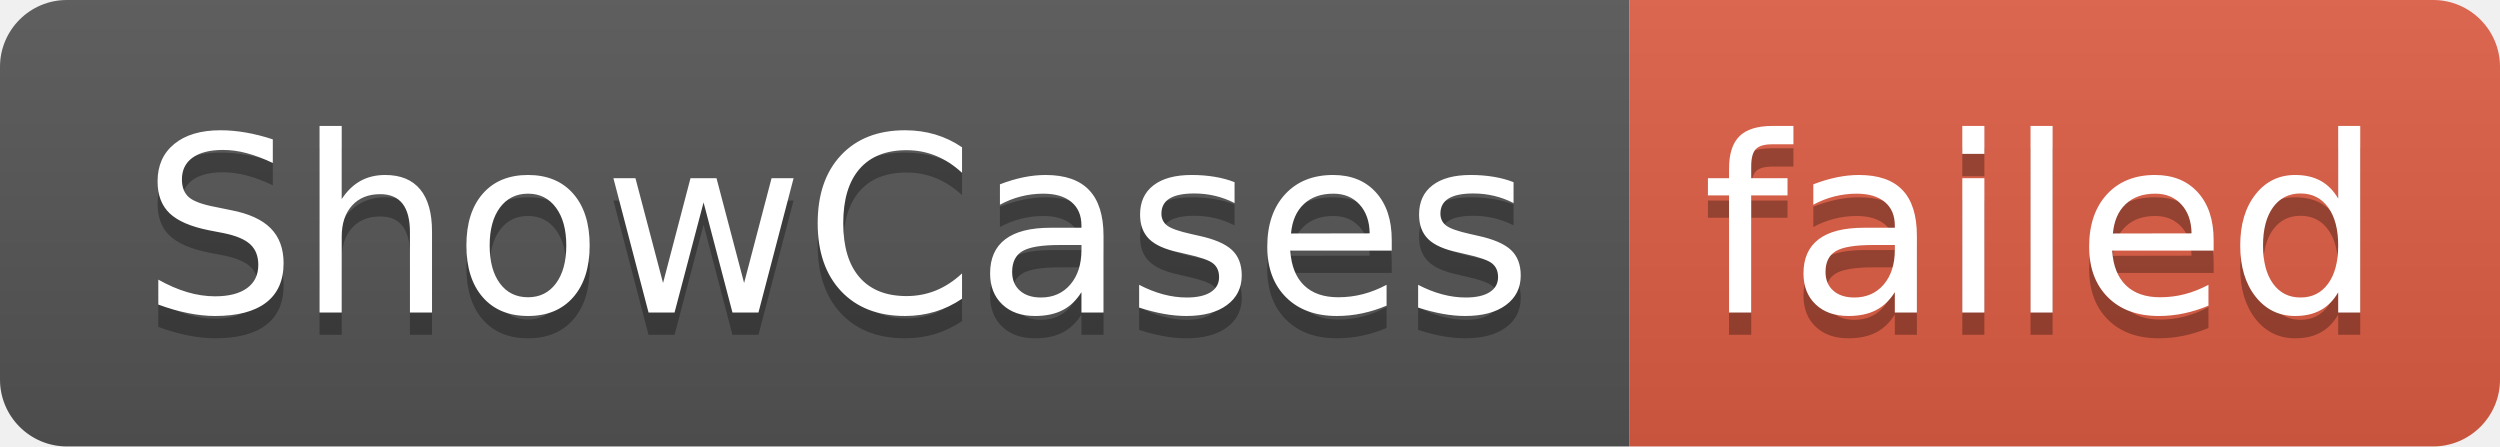
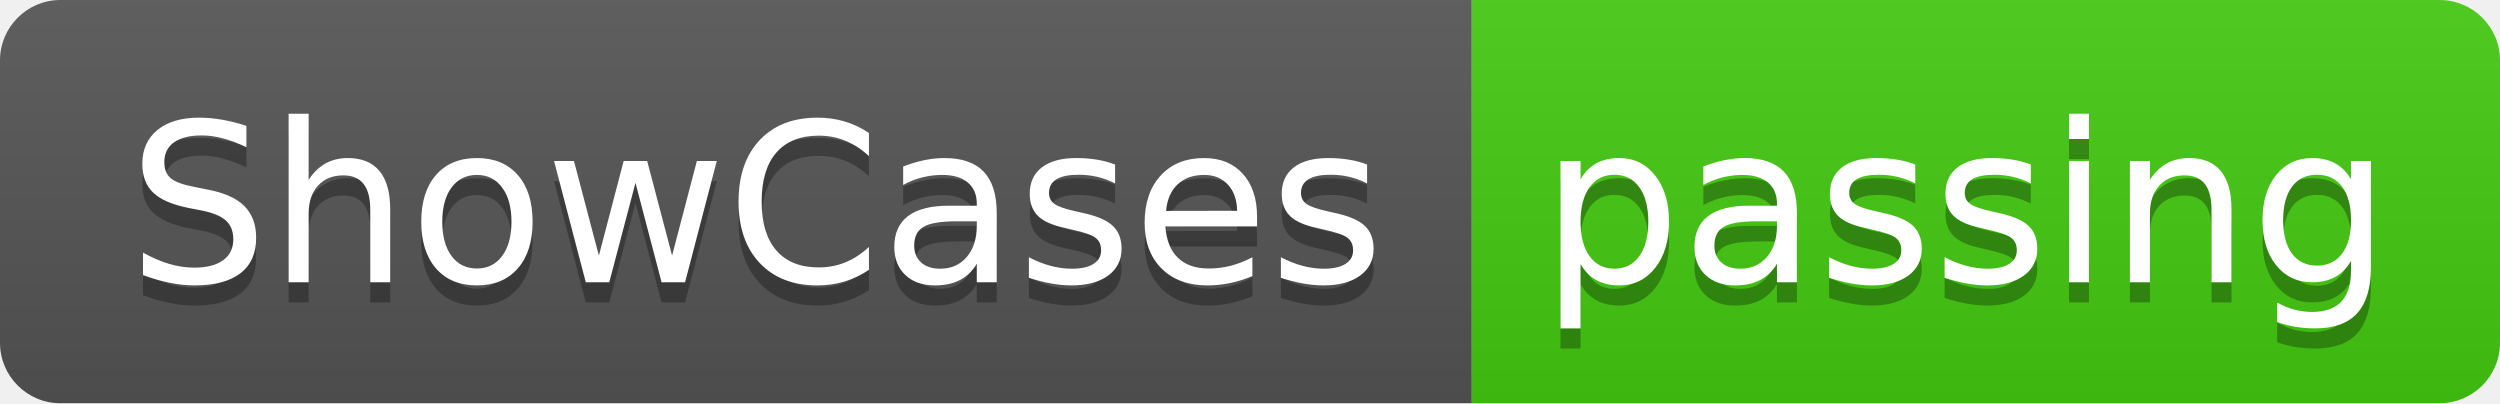
- <svg xmlns="http://www.w3.org/2000/svg" width="112" height="20" role="img" aria-label="ShowCases: failed">
+ <svg xmlns="http://www.w3.org/2000/svg" width="124" height="20" role="img" aria-label="ShowCases: passing">
  <linearGradient id="s" x2="0" y2="100%">
    <stop offset="0" stop-color="#bbb" stop-opacity=".1" />
    <stop offset="1" stop-opacity=".1" />
  </linearGradient>
  <clipPath id="r">
-     <rect width="112" height="20" rx="3" fill="#fff" />
+     <rect width="124" height="20" rx="3" fill="#fff" />
  </clipPath>
  <g clip-path="url(#r)">
    <rect width="73" height="20" fill="#555" />
-     <rect x="73" width="39" height="20" fill="#e05d44" />
-     <rect width="112" height="20" fill="url(#s)" />
+     <rect x="73" width="51" height="20" fill="#4c1" />
+     <rect width="124" height="20" fill="url(#s)" />
  </g>
  <g fill="#fff" text-anchor="middle" font-family="Verdana,Geneva,DejaVu Sans,sans-serif" text-rendering="geometricPrecision" font-size="110">
    <text aria-hidden="true" x="375" y="150" fill="#010101" fill-opacity=".3" transform="scale(.1)" textLength="630">ShowCases</text>
    <text x="375" y="140" transform="scale(.1)" fill="#fff" textLength="630">ShowCases</text>
-     <text aria-hidden="true" x="915" y="150" fill="#010101" fill-opacity=".3" transform="scale(.1)" textLength="290">failed</text>
-     <text x="915" y="140" transform="scale(.1)" fill="#fff" textLength="290">failed</text>
+     <text aria-hidden="true" x="975" y="150" fill="#010101" fill-opacity=".3" transform="scale(.1)" textLength="410">passing</text>
+     <text x="975" y="140" transform="scale(.1)" fill="#fff" textLength="410">passing</text>
  </g>
</svg>
